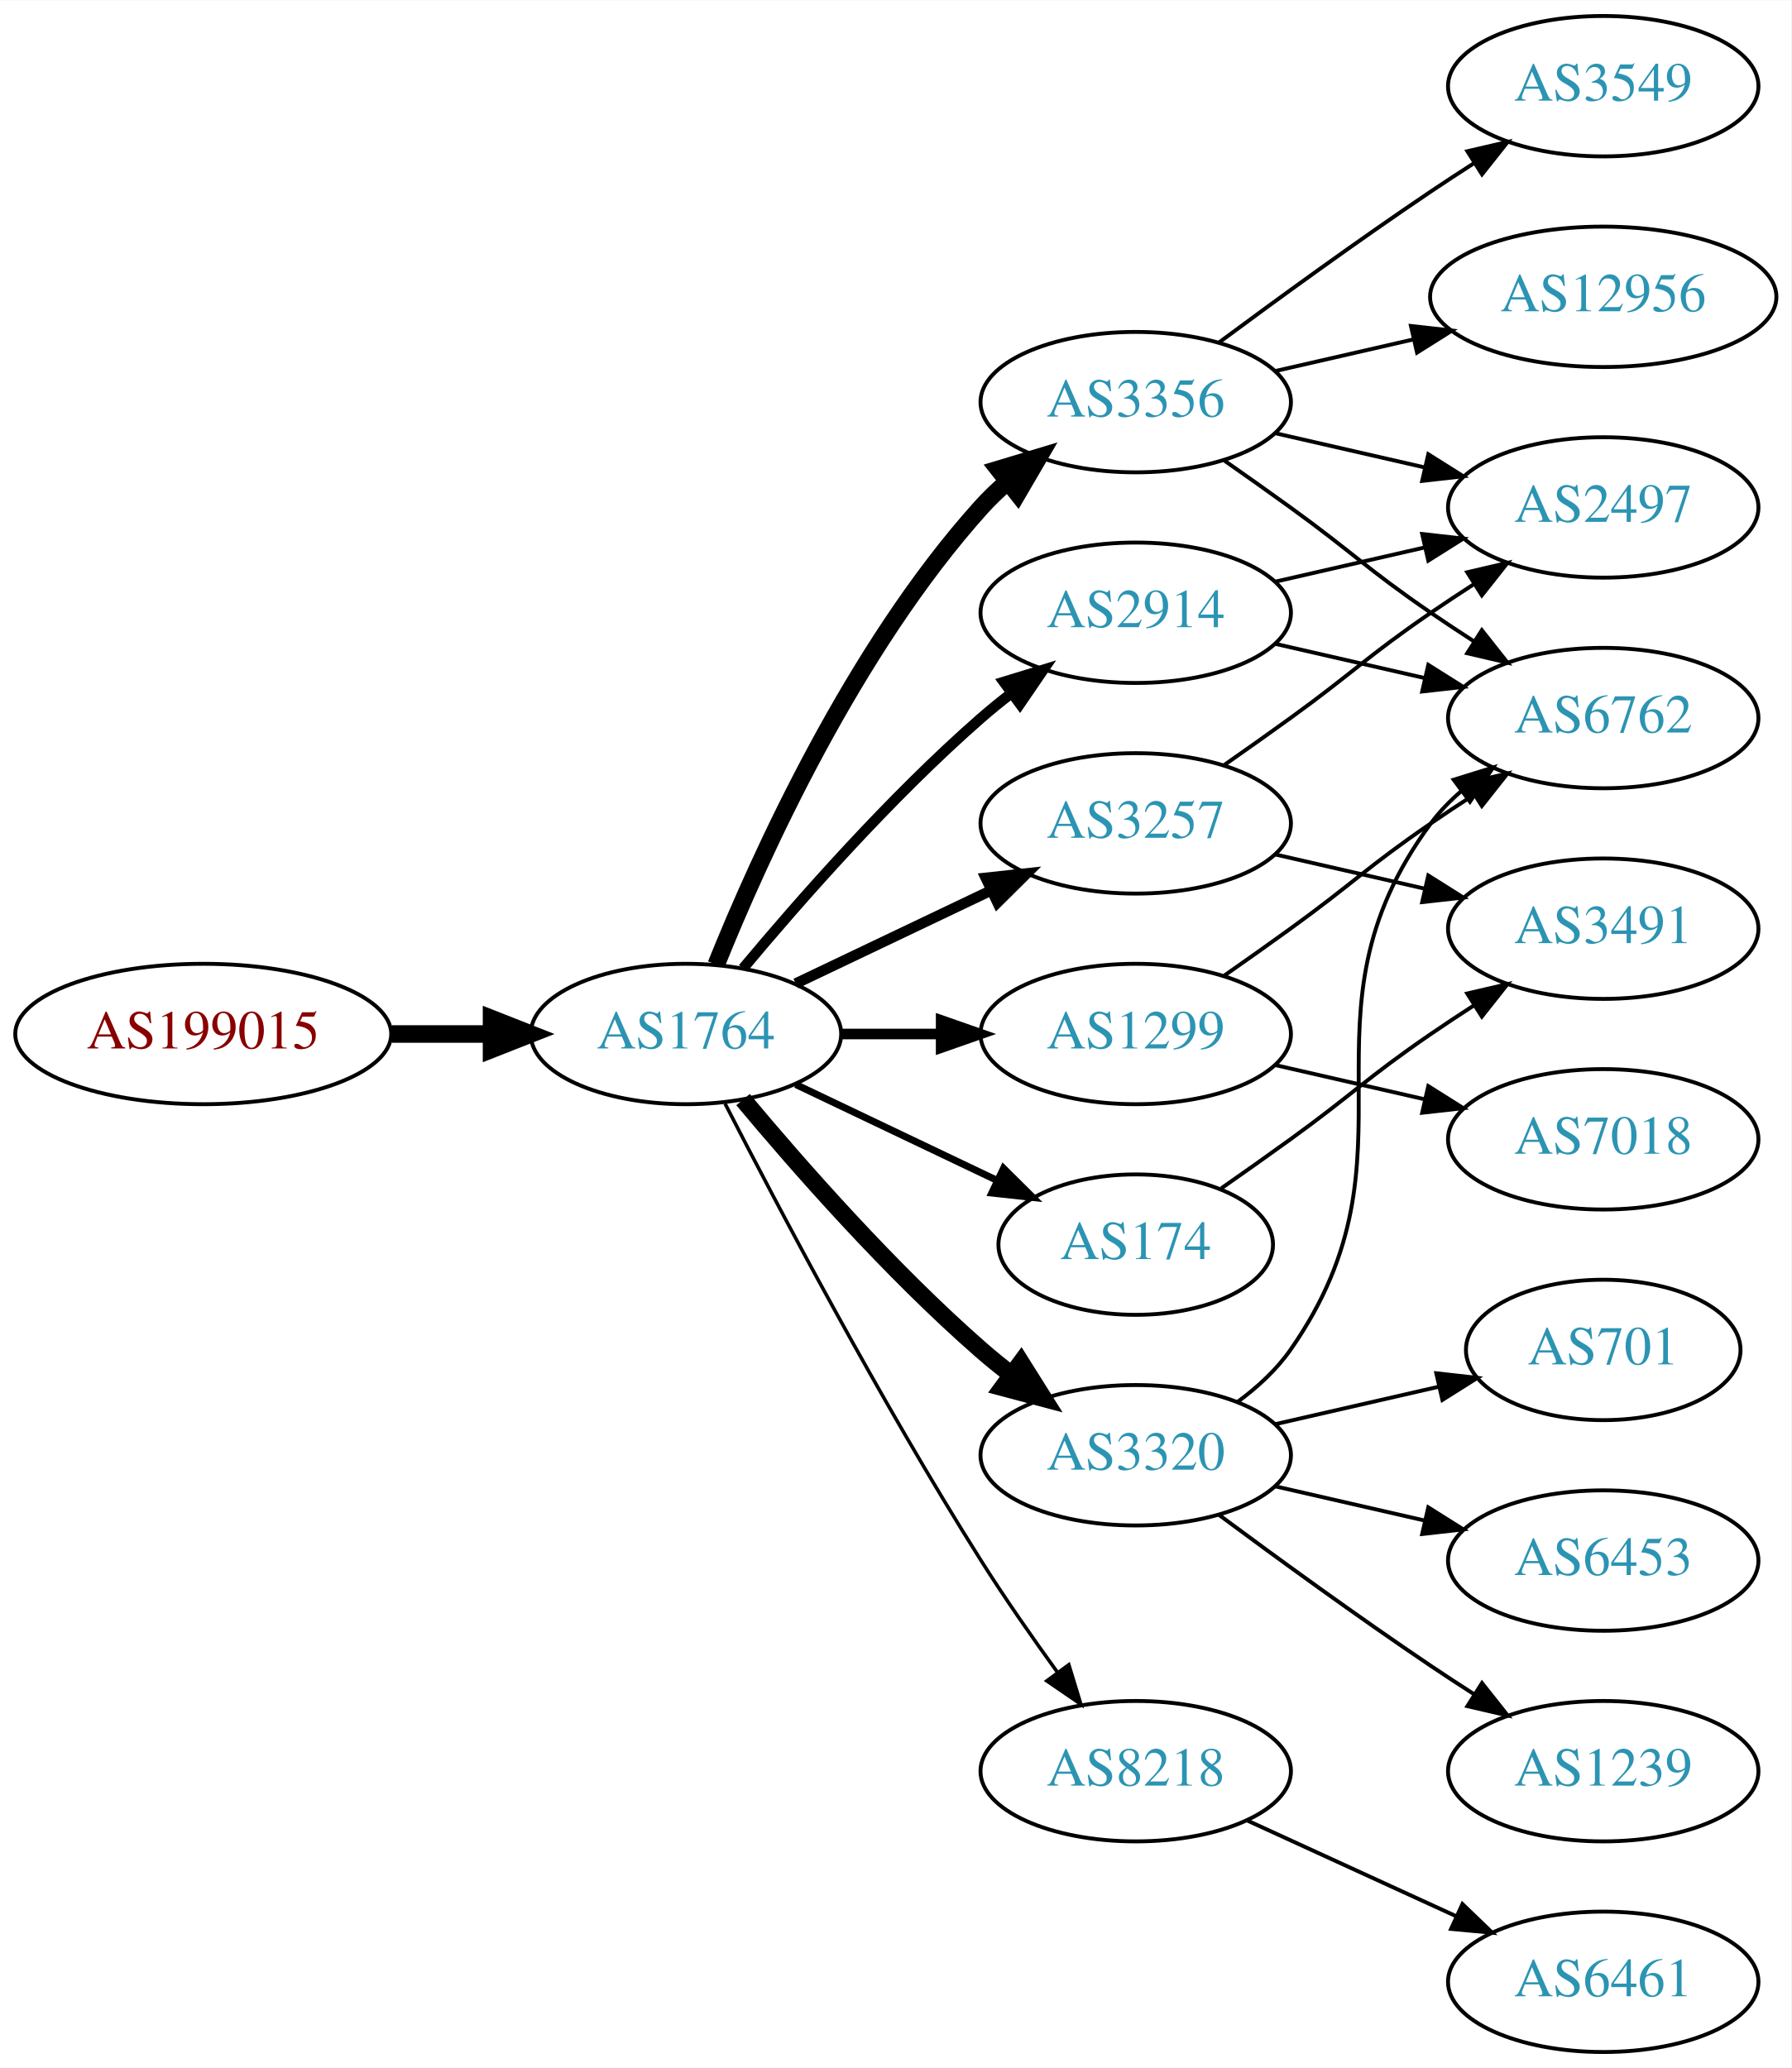
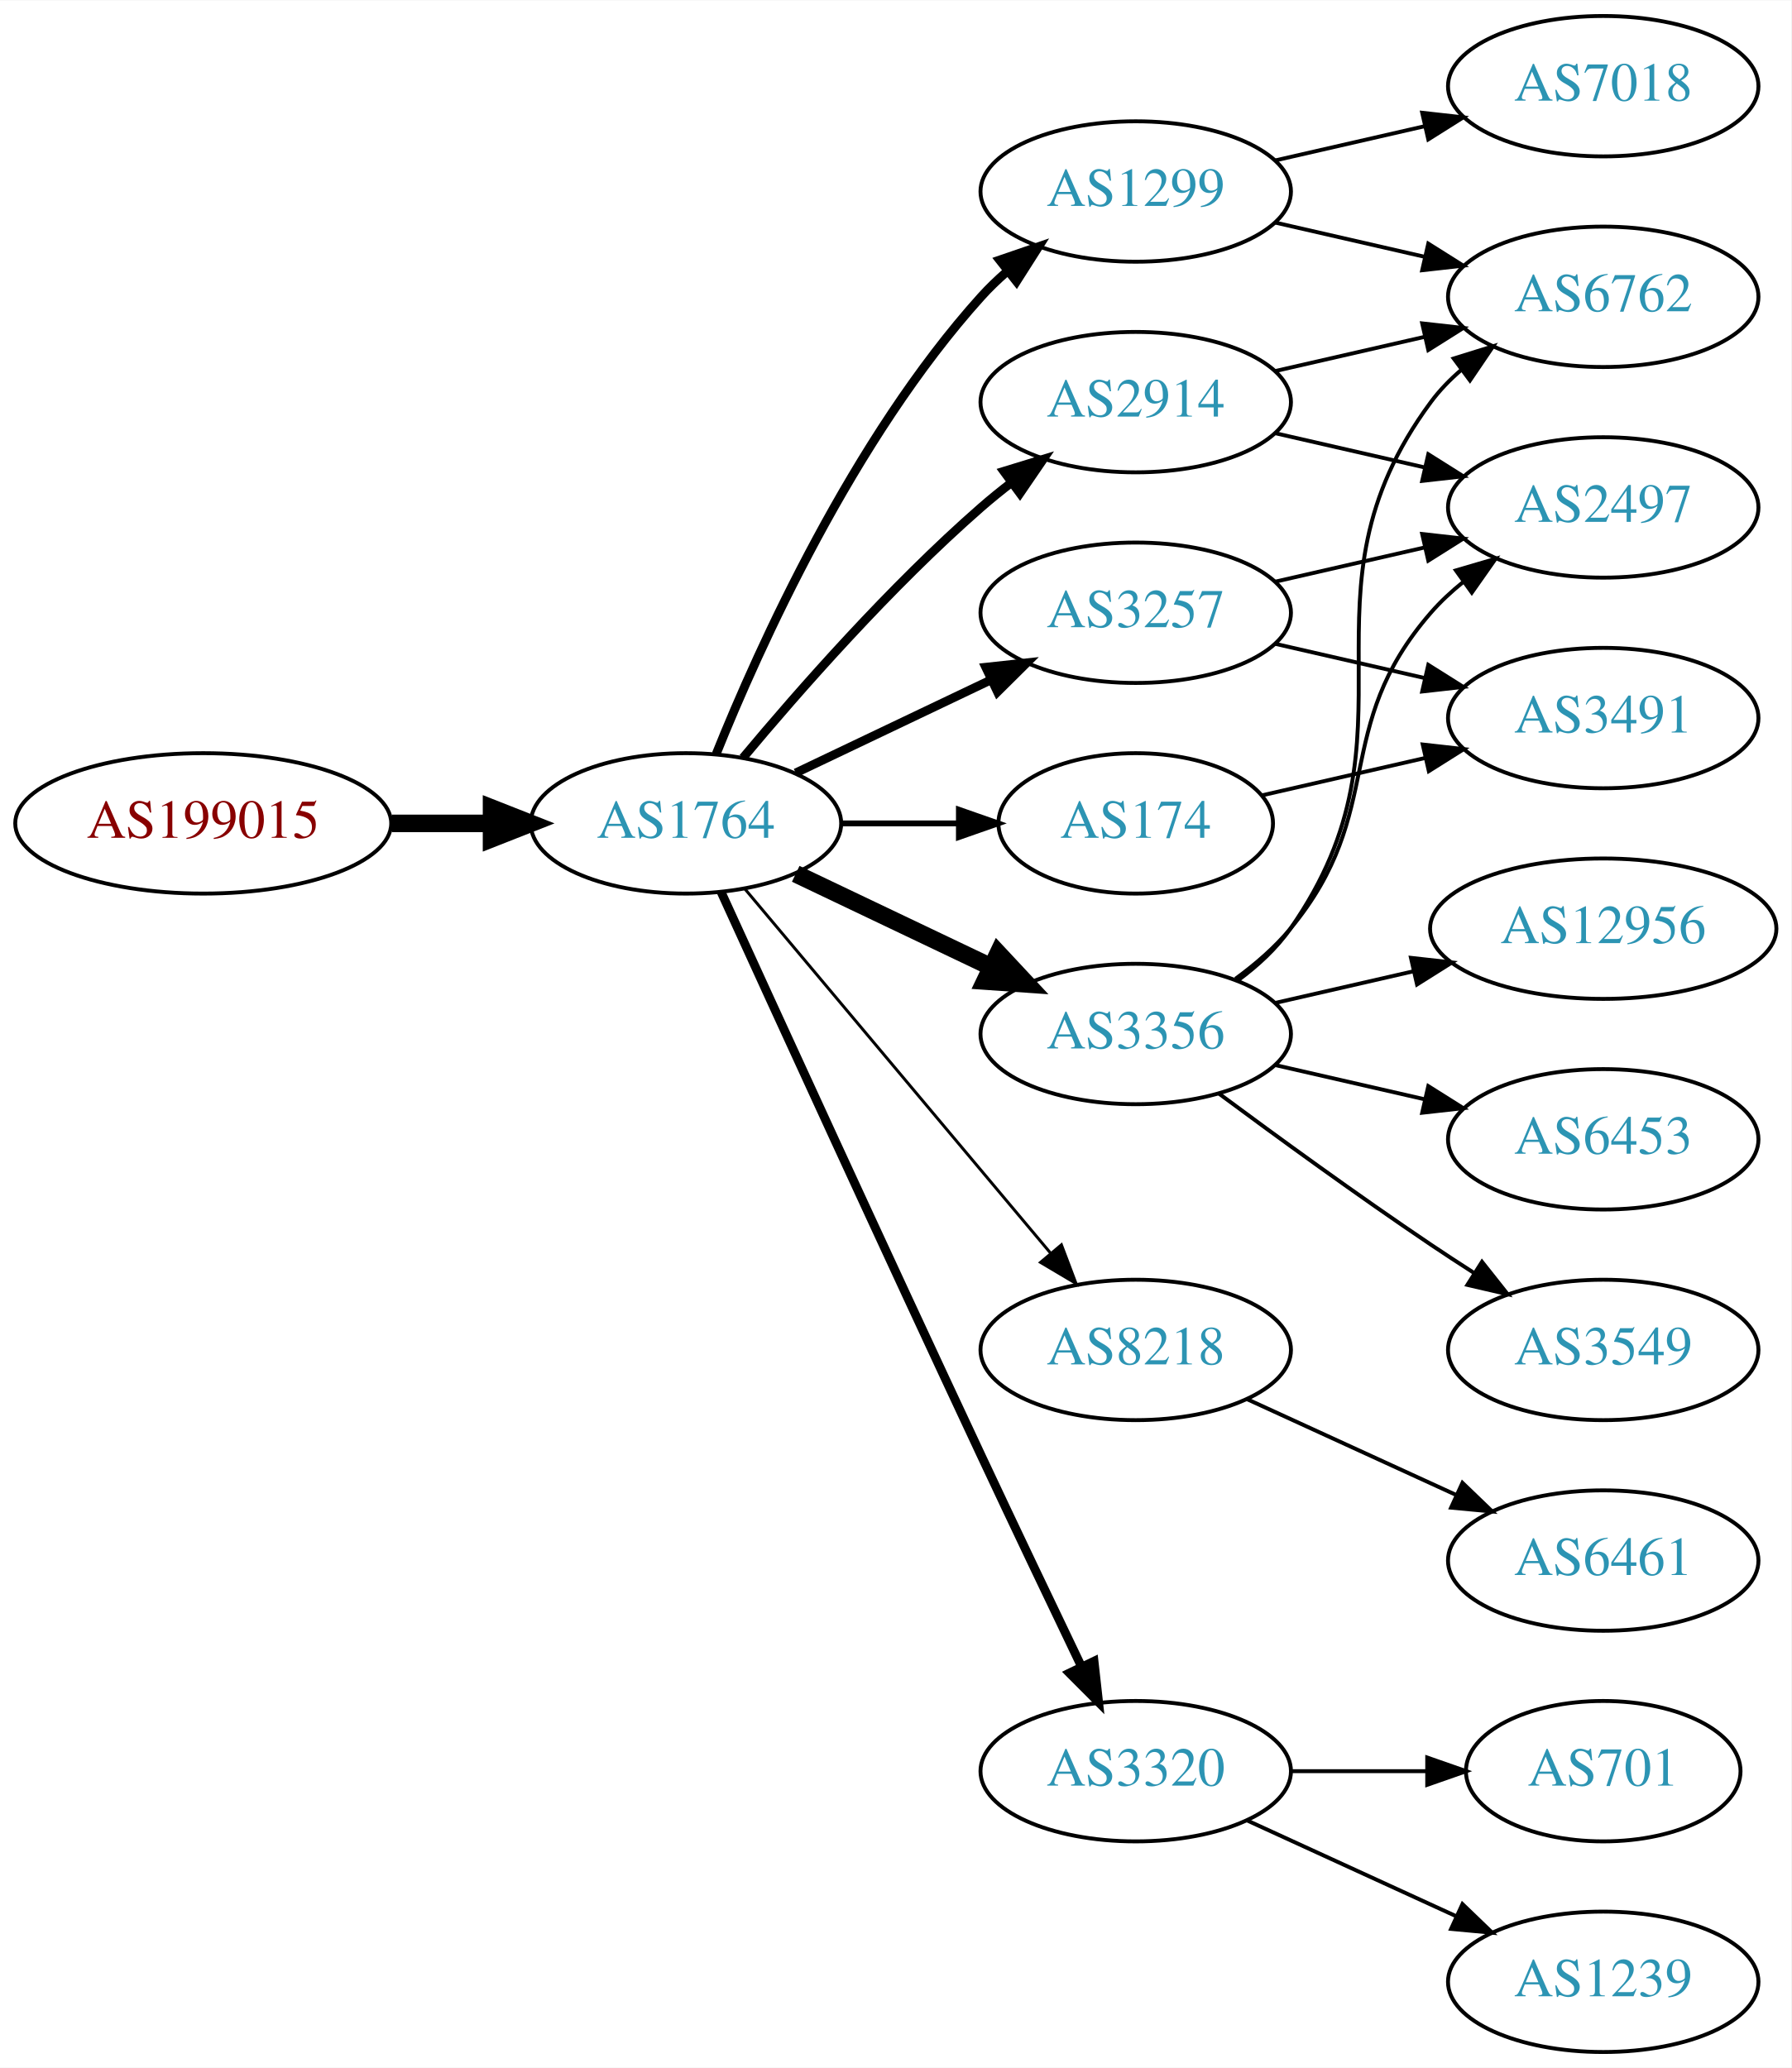
<svg xmlns="http://www.w3.org/2000/svg" xmlns:xlink="http://www.w3.org/1999/xlink" width="459pt" height="530pt" viewBox="0.00 0.00 459.17 530.00">
  <g id="graph0" class="graph" transform="scale(1 1) rotate(0) translate(4 526)">
    <polygon fill="white" stroke="none" points="-4,4 -4,-526 455.17,-526 455.17,4 -4,4" />
    <g id="node1" class="node">
      <g id="a_node1">
        <a xlink:href="/asn/199015" xlink:title="AS199015 ~ Frequentis AG [AT]">
-           <ellipse fill="#ffffff" stroke="black" cx="48.096" cy="-261" rx="48.192" ry="18" />
-           <text text-anchor="middle" x="48.096" y="-257.3" font-family="Times,serif" font-size="14.00" fill="#880000">AS199015</text>
+           <ellipse fill="#ffffff" stroke="black" cx="48.096" cy="-315" rx="48.192" ry="18" />
+           <text text-anchor="middle" x="48.096" y="-311.3" font-family="Times,serif" font-size="14.00" fill="#880000">AS199015</text>
        </a>
      </g>
    </g>
    <g id="node2" class="node">
      <g id="a_node2">
        <a xlink:href="/asn/1764" xlink:title="AS1764 ~ NEXTLAYER-AS [AT]">
-           <ellipse fill="#ffffff" stroke="black" cx="171.838" cy="-261" rx="39.794" ry="18" />
-           <text text-anchor="middle" x="171.838" y="-257.3" font-family="Times,serif" font-size="14.00" fill="#2c94b3">AS1764</text>
+           <ellipse fill="#ffffff" stroke="black" cx="171.838" cy="-315" rx="39.794" ry="18" />
+           <text text-anchor="middle" x="171.838" y="-311.3" font-family="Times,serif" font-size="14.00" fill="#2c94b3">AS1764</text>
        </a>
      </g>
    </g>
    <g id="edge1" class="edge">
-       <path fill="none" stroke="black" stroke-width="4.5" d="M96.513,-261C104.867,-261 113.577,-261 121.969,-261" />
-       <polygon fill="black" stroke="black" stroke-width="4.5" points="122.004,-264.938 132.004,-261 122.004,-257.063 122.004,-264.938" />
+       <path fill="none" stroke="black" stroke-width="4.5" d="M96.513,-315C104.867,-315 113.577,-315 121.969,-315" />
+       <polygon fill="black" stroke="black" stroke-width="4.5" points="122.004,-318.938 132.004,-315 122.004,-311.063 122.004,-318.938" />
    </g>
    <g id="node3" class="node">
      <g id="a_node3">
-         <a xlink:href="/asn/3356" xlink:title="AS3356 ~ Level 3 Parent, LLC [US]">
+         <a xlink:href="/asn/2914" xlink:title="AS2914 ~ NTT America, Inc. [US]">
          <ellipse fill="#ffffff" stroke="black" cx="287.131" cy="-423" rx="39.794" ry="18" />
-           <text text-anchor="middle" x="287.131" y="-419.3" font-family="Times,serif" font-size="14.00" fill="#2c94b3">AS3356</text>
+           <text text-anchor="middle" x="287.131" y="-419.3" font-family="Times,serif" font-size="14.00" fill="#2c94b3">AS2914</text>
        </a>
      </g>
    </g>
    <g id="edge2" class="edge">
-       <path fill="none" stroke="black" stroke-width="4.5" d="M179.586,-278.787C190.637,-306.243 214.69,-359.578 247.484,-396 249.487,-398.224 251.706,-400.363 254.038,-402.397" />
-       <polygon fill="black" stroke="black" stroke-width="4.5" points="251.965,-405.777 262.257,-408.873 256.839,-399.591 251.965,-405.777" />
+       <path fill="none" stroke="black" stroke-width="2.25" d="M186.468,-331.817C200.751,-348.929 224.297,-375.745 247.484,-396 249.95,-398.154 252.589,-400.294 255.286,-402.372" />
+       <polygon fill="black" stroke="black" stroke-width="2.25" points="253.311,-405.264 263.44,-408.37 257.459,-399.625 253.311,-405.264" />
    </g>
    <g id="node4" class="node">
      <g id="a_node4">
        <a xlink:href="/asn/1299" xlink:title="AS1299 ~ Telia Carrier [EU]">
-           <ellipse fill="#ffffff" stroke="black" cx="287.131" cy="-261" rx="39.794" ry="18" />
-           <text text-anchor="middle" x="287.131" y="-257.3" font-family="Times,serif" font-size="14.00" fill="#2c94b3">AS1299</text>
+           <ellipse fill="#ffffff" stroke="black" cx="287.131" cy="-477" rx="39.794" ry="18" />
+           <text text-anchor="middle" x="287.131" y="-473.3" font-family="Times,serif" font-size="14.00" fill="#2c94b3">AS1299</text>
        </a>
      </g>
    </g>
    <g id="edge3" class="edge">
-       <path fill="none" stroke="black" stroke-width="2.7" d="M211.51,-261C219.713,-261 228.477,-261 237.009,-261" />
-       <polygon fill="black" stroke="black" stroke-width="2.7" points="237.248,-264.5 247.248,-261 237.248,-257.5 237.248,-264.5" />
+       <path fill="none" stroke="black" stroke-width="2.25" d="M179.586,-332.787C190.637,-360.243 214.69,-413.578 247.484,-450 249.487,-452.224 251.706,-454.363 254.038,-456.397" />
+       <polygon fill="black" stroke="black" stroke-width="2.25" points="252.236,-459.433 262.257,-462.873 256.569,-453.935 252.236,-459.433" />
    </g>
    <g id="node5" class="node">
      <g id="a_node5">
-         <a xlink:href="/asn/174" xlink:title="AS174 ~ Cogent Communications [US]">
-           <ellipse fill="#ffffff" stroke="black" cx="287.131" cy="-207" rx="35.194" ry="18" />
-           <text text-anchor="middle" x="287.131" y="-203.3" font-family="Times,serif" font-size="14.00" fill="#2c94b3">AS174</text>
+         <a xlink:href="/asn/8218" xlink:title="AS8218 ~ legacy Neotelecoms [FR]">
+           <ellipse fill="#ffffff" stroke="black" cx="287.131" cy="-180" rx="39.794" ry="18" />
+           <text text-anchor="middle" x="287.131" y="-176.3" font-family="Times,serif" font-size="14.00" fill="#2c94b3">AS8218</text>
        </a>
      </g>
    </g>
    <g id="edge4" class="edge">
-       <path fill="none" stroke="black" stroke-width="1.8" d="M199.974,-248.066C215.406,-240.71 234.892,-231.423 251.427,-223.541" />
-       <polygon fill="black" stroke="black" stroke-width="1.8" points="253.247,-226.551 260.769,-219.089 250.236,-220.232 253.247,-226.551" />
+       <path fill="none" stroke="black" stroke-width="0.75" d="M186.958,-298.175C206.632,-274.731 242.436,-232.066 265.215,-204.924" />
+       <polygon fill="black" stroke="black" stroke-width="0.75" points="268.086,-206.947 271.833,-197.037 262.724,-202.447 268.086,-206.947" />
    </g>
    <g id="node6" class="node">
      <g id="a_node6">
-         <a xlink:href="/asn/3257" xlink:title="AS3257 ~ GTT [DE]">
-           <ellipse fill="#ffffff" stroke="black" cx="287.131" cy="-315" rx="39.794" ry="18" />
-           <text text-anchor="middle" x="287.131" y="-311.3" font-family="Times,serif" font-size="14.00" fill="#2c94b3">AS3257</text>
+         <a xlink:href="/asn/174" xlink:title="AS174 ~ Cogent Communications [US]">
+           <ellipse fill="#ffffff" stroke="black" cx="287.131" cy="-315" rx="35.194" ry="18" />
+           <text text-anchor="middle" x="287.131" y="-311.3" font-family="Times,serif" font-size="14.00" fill="#2c94b3">AS174</text>
        </a>
      </g>
    </g>
    <g id="edge5" class="edge">
-       <path fill="none" stroke="black" stroke-width="2.7" d="M199.974,-273.934C214.968,-281.081 233.789,-290.052 250.013,-297.785" />
-       <polygon fill="black" stroke="black" stroke-width="2.7" points="248.683,-301.028 259.216,-302.171 251.695,-294.709 248.683,-301.028" />
+       <path fill="none" stroke="black" stroke-width="1.5" d="M211.51,-315C221.215,-315 231.706,-315 241.669,-315" />
+       <polygon fill="black" stroke="black" stroke-width="1.5" points="241.805,-318.5 251.805,-315 241.805,-311.5 241.805,-318.5" />
    </g>
    <g id="node7" class="node">
      <g id="a_node7">
-         <a xlink:href="/asn/2914" xlink:title="AS2914 ~ NTT America, Inc. [US]">
-           <ellipse fill="#ffffff" stroke="black" cx="287.131" cy="-369" rx="39.794" ry="18" />
-           <text text-anchor="middle" x="287.131" y="-365.3" font-family="Times,serif" font-size="14.00" fill="#2c94b3">AS2914</text>
+         <a xlink:href="/asn/3356" xlink:title="AS3356 ~ Level 3 Parent, LLC [US]">
+           <ellipse fill="#ffffff" stroke="black" cx="287.131" cy="-261" rx="39.794" ry="18" />
+           <text text-anchor="middle" x="287.131" y="-257.3" font-family="Times,serif" font-size="14.00" fill="#2c94b3">AS3356</text>
        </a>
      </g>
    </g>
    <g id="edge6" class="edge">
-       <path fill="none" stroke="black" stroke-width="2.7" d="M186.468,-277.817C200.751,-294.929 224.297,-321.745 247.484,-342 249.95,-344.154 252.589,-346.294 255.286,-348.372" />
-       <polygon fill="black" stroke="black" stroke-width="2.7" points="253.311,-351.264 263.44,-354.37 257.459,-345.625 253.311,-351.264" />
+       <path fill="none" stroke="black" stroke-width="4.5" d="M199.974,-302.066C214.968,-294.919 233.789,-285.948 250.013,-278.215" />
+       <polygon fill="black" stroke="black" stroke-width="4.5" points="251.883,-281.686 259.216,-273.829 248.495,-274.577 251.883,-281.686" />
    </g>
    <g id="node8" class="node">
      <g id="a_node8">
        <a xlink:href="/asn/3320" xlink:title="AS3320 ~ DTAG [DE]">
-           <ellipse fill="#ffffff" stroke="black" cx="287.131" cy="-153" rx="39.794" ry="18" />
-           <text text-anchor="middle" x="287.131" y="-149.3" font-family="Times,serif" font-size="14.00" fill="#2c94b3">AS3320</text>
+           <ellipse fill="#ffffff" stroke="black" cx="287.131" cy="-72" rx="39.794" ry="18" />
+           <text text-anchor="middle" x="287.131" y="-68.3" font-family="Times,serif" font-size="14.00" fill="#2c94b3">AS3320</text>
        </a>
      </g>
    </g>
    <g id="edge7" class="edge">
-       <path fill="none" stroke="black" stroke-width="4.5" d="M186.468,-244.183C200.751,-227.071 224.297,-200.255 247.484,-180 249.95,-177.846 252.589,-175.706 255.286,-173.628" />
-       <polygon fill="black" stroke="black" stroke-width="4.5" points="257.718,-176.727 263.44,-167.63 253.052,-170.384 257.718,-176.727" />
+       <path fill="none" stroke="black" stroke-width="2.25" d="M180.825,-297.464C194.401,-267.704 222.899,-205.43 247.484,-153 255.976,-134.892 265.668,-114.579 273.222,-98.825" />
+       <polygon fill="black" stroke="black" stroke-width="2.25" points="276.446,-100.195 277.619,-89.665 270.136,-97.165 276.446,-100.195" />
    </g>
    <g id="node9" class="node">
      <g id="a_node9">
-         <a xlink:href="/asn/8218" xlink:title="AS8218 ~ legacy Neotelecoms [FR]">
-           <ellipse fill="#ffffff" stroke="black" cx="287.131" cy="-72" rx="39.794" ry="18" />
-           <text text-anchor="middle" x="287.131" y="-68.3" font-family="Times,serif" font-size="14.00" fill="#2c94b3">AS8218</text>
+         <a xlink:href="/asn/3257" xlink:title="AS3257 ~ GTT [DE]">
+           <ellipse fill="#ffffff" stroke="black" cx="287.131" cy="-369" rx="39.794" ry="18" />
+           <text text-anchor="middle" x="287.131" y="-365.3" font-family="Times,serif" font-size="14.00" fill="#2c94b3">AS3257</text>
        </a>
      </g>
    </g>
    <g id="edge8" class="edge">
-       <path fill="none" stroke="black" stroke-width="0.9" d="M181.864,-243.148C195.3,-216.945 221.75,-166.763 247.484,-126 253.547,-116.396 260.667,-106.187 267.133,-97.261" />
-       <polygon fill="black" stroke="black" stroke-width="0.9" points="269.984,-99.291 273.075,-89.157 264.339,-95.152 269.984,-99.291" />
+       <path fill="none" stroke="black" stroke-width="2.25" d="M199.974,-327.934C214.968,-335.081 233.789,-344.052 250.013,-351.785" />
+       <polygon fill="black" stroke="black" stroke-width="2.25" points="248.683,-355.028 259.216,-356.171 251.695,-348.709 248.683,-355.028" />
    </g>
    <g id="node10" class="node">
      <g id="a_node10">
-         <a xlink:href="/asn/3549" xlink:title="AS3549 ~ Level 3 Parent, LLC [US]">
-           <ellipse fill="#ffffff" stroke="black" cx="406.973" cy="-504" rx="39.794" ry="18" />
-           <text text-anchor="middle" x="406.973" y="-500.3" font-family="Times,serif" font-size="14.00" fill="#2c94b3">AS3549</text>
+         <a xlink:href="/asn/6762" xlink:title="AS6762 ~ TELECOM ITALIA SPARKLE S.p.A. [IT]">
+           <ellipse fill="#ffffff" stroke="black" cx="406.973" cy="-450" rx="39.794" ry="18" />
+           <text text-anchor="middle" x="406.973" y="-446.3" font-family="Times,serif" font-size="14.00" fill="#2c94b3">AS6762</text>
        </a>
      </g>
    </g>
    <g id="edge9" class="edge">
-       <path fill="none" stroke="black" d="M308.461,-438.277C323.324,-449.304 344.068,-464.407 362.777,-477 366.326,-479.389 370.077,-481.839 373.825,-484.242" />
-       <polygon fill="black" stroke="black" points="372.151,-487.325 382.474,-489.712 375.893,-481.409 372.151,-487.325" />
+       <path fill="none" stroke="black" d="M322.85,-430.955C334.85,-433.704 348.471,-436.825 361.164,-439.733" />
+       <polygon fill="black" stroke="black" points="360.566,-443.187 371.095,-442.009 362.129,-436.364 360.566,-443.187" />
    </g>
    <g id="node11" class="node">
      <g id="a_node11">
-         <a xlink:href="/asn/12956" xlink:title="AS12956 ~ TELXIUS [ES]">
-           <ellipse fill="#ffffff" stroke="black" cx="406.973" cy="-450" rx="44.393" ry="18" />
-           <text text-anchor="middle" x="406.973" y="-446.3" font-family="Times,serif" font-size="14.00" fill="#2c94b3">AS12956</text>
-         </a>
-       </g>
-     </g>
-     <g id="edge10" class="edge">
-       <path fill="none" stroke="black" d="M322.85,-430.955C333.989,-433.507 346.524,-436.379 358.417,-439.104" />
-       <polygon fill="black" stroke="black" points="357.682,-442.526 368.211,-441.348 359.246,-435.703 357.682,-442.526" />
-     </g>
-     <g id="node12" class="node">
-       <g id="a_node12">
-         <a xlink:href="/asn/6762" xlink:title="AS6762 ~ TELECOM ITALIA SPARKLE S.p.A. [IT]">
-           <ellipse fill="#ffffff" stroke="black" cx="406.973" cy="-342" rx="39.794" ry="18" />
-           <text text-anchor="middle" x="406.973" y="-338.3" font-family="Times,serif" font-size="14.00" fill="#2c94b3">AS6762</text>
-         </a>
-       </g>
-     </g>
-     <g id="edge11" class="edge">
-       <path fill="none" stroke="black" d="M309.888,-407.991C315.422,-404.121 321.341,-399.936 326.777,-396 342.977,-384.271 346.283,-380.311 362.777,-369 366.306,-366.581 370.043,-364.111 373.784,-361.698" />
-       <polygon fill="black" stroke="black" points="375.856,-364.528 382.425,-356.216 372.106,-358.618 375.856,-364.528" />
-     </g>
-     <g id="node13" class="node">
-       <g id="a_node13">
        <a xlink:href="/asn/2497" xlink:title="AS2497 ~ Internet Initiative Japan Inc. [JP]">
          <ellipse fill="#ffffff" stroke="black" cx="406.973" cy="-396" rx="39.794" ry="18" />
          <text text-anchor="middle" x="406.973" y="-392.3" font-family="Times,serif" font-size="14.00" fill="#2c94b3">AS2497</text>
        </a>
      </g>
    </g>
-     <g id="edge12" class="edge">
+     <g id="edge10" class="edge">
      <path fill="none" stroke="black" d="M322.85,-415.045C334.85,-412.296 348.471,-409.175 361.164,-406.267" />
      <polygon fill="black" stroke="black" points="362.129,-409.636 371.095,-403.991 360.566,-402.813 362.129,-409.636" />
    </g>
-     <g id="edge13" class="edge">
-       <path fill="none" stroke="black" d="M309.888,-276.009C315.422,-279.879 321.341,-284.064 326.777,-288 342.977,-299.729 346.283,-303.689 362.777,-315 366.306,-317.419 370.043,-319.889 373.784,-322.302" />
-       <polygon fill="black" stroke="black" points="372.106,-325.382 382.425,-327.784 375.856,-319.472 372.106,-325.382" />
+     <g id="edge22" class="edge">
+       <path fill="none" stroke="black" d="M322.85,-469.045C334.85,-466.296 348.471,-463.175 361.164,-460.267" />
+       <polygon fill="black" stroke="black" points="362.129,-463.636 371.095,-457.991 360.566,-456.813 362.129,-463.636" />
+     </g>
+     <g id="node19" class="node">
+       <g id="a_node19">
+         <a xlink:href="/asn/7018" xlink:title="AS7018 ~ AT&amp;T Services, Inc. [US]">
+           <ellipse fill="#ffffff" stroke="black" cx="406.973" cy="-504" rx="39.794" ry="18" />
+           <text text-anchor="middle" x="406.973" y="-500.3" font-family="Times,serif" font-size="14.00" fill="#2c94b3">AS7018</text>
+         </a>
+       </g>
+     </g>
+     <g id="edge23" class="edge">
+       <path fill="none" stroke="black" d="M322.85,-484.955C334.85,-487.704 348.471,-490.825 361.164,-493.733" />
+       <polygon fill="black" stroke="black" points="360.566,-497.187 371.095,-496.009 362.129,-490.364 360.566,-497.187" />
+     </g>
+     <g id="node12" class="node">
+       <g id="a_node12">
+         <a xlink:href="/asn/6461" xlink:title="AS6461 ~ Zayo Bandwidth [US]">
+           <ellipse fill="#ffffff" stroke="black" cx="406.973" cy="-126" rx="39.794" ry="18" />
+           <text text-anchor="middle" x="406.973" y="-122.3" font-family="Times,serif" font-size="14.00" fill="#2c94b3">AS6461</text>
+         </a>
+       </g>
+     </g>
+     <g id="edge11" class="edge">
+       <path fill="none" stroke="black" d="M315.76,-167.339C331.717,-160.027 351.987,-150.739 369.27,-142.819" />
+       <polygon fill="black" stroke="black" points="370.885,-145.929 378.518,-138.581 367.969,-139.565 370.885,-145.929" />
+     </g>
+     <g id="node13" class="node">
+       <g id="a_node13">
+         <a xlink:href="/asn/3491" xlink:title="AS3491 ~ PCCW Global, Inc. [US]">
+           <ellipse fill="#ffffff" stroke="black" cx="406.973" cy="-342" rx="39.794" ry="18" />
+           <text text-anchor="middle" x="406.973" y="-338.3" font-family="Times,serif" font-size="14.00" fill="#2c94b3">AS3491</text>
+         </a>
+       </g>
+     </g>
+     <g id="edge12" class="edge">
+       <path fill="none" stroke="black" d="M319.401,-322.165C332.24,-325.106 347.345,-328.567 361.312,-331.767" />
+       <polygon fill="black" stroke="black" points="360.704,-335.219 371.233,-334.04 362.267,-328.395 360.704,-335.219" />
+     </g>
+     <g id="edge15" class="edge">
+       <path fill="none" stroke="black" d="M313.29,-274.716C318.355,-278.455 323.21,-282.904 326.777,-288 362.391,-338.869 325.874,-373.059 362.777,-423 365.011,-426.023 367.694,-428.786 370.615,-431.293" />
+       <polygon fill="black" stroke="black" points="368.64,-434.186 378.758,-437.331 372.81,-428.563 368.64,-434.186" />
+     </g>
+     <g id="edge16" class="edge">
+       <path fill="none" stroke="black" d="M312.712,-275.156C317.806,-278.872 322.82,-283.201 326.777,-288 351.842,-318.394 336.943,-339.258 362.777,-369 365.242,-371.838 368.079,-374.477 371.097,-376.906" />
+       <polygon fill="black" stroke="black" points="369.207,-379.858 379.375,-382.836 373.283,-374.167 369.207,-379.858" />
    </g>
    <g id="node14" class="node">
      <g id="a_node14">
-         <a xlink:href="/asn/7018" xlink:title="AS7018 ~ AT&amp;T Services, Inc. [US]">
+         <a xlink:href="/asn/12956" xlink:title="AS12956 ~ TELXIUS [ES]">
+           <ellipse fill="#ffffff" stroke="black" cx="406.973" cy="-288" rx="44.393" ry="18" />
+           <text text-anchor="middle" x="406.973" y="-284.3" font-family="Times,serif" font-size="14.00" fill="#2c94b3">AS12956</text>
+         </a>
+       </g>
+     </g>
+     <g id="edge13" class="edge">
+       <path fill="none" stroke="black" d="M322.85,-268.955C333.989,-271.507 346.524,-274.379 358.417,-277.104" />
+       <polygon fill="black" stroke="black" points="357.682,-280.526 368.211,-279.348 359.246,-273.703 357.682,-280.526" />
+     </g>
+     <g id="node15" class="node">
+       <g id="a_node15">
+         <a xlink:href="/asn/6453" xlink:title="AS6453 ~ TATA COMMUNICATIONS (AMERICA) INC [US]">
          <ellipse fill="#ffffff" stroke="black" cx="406.973" cy="-234" rx="39.794" ry="18" />
-           <text text-anchor="middle" x="406.973" y="-230.3" font-family="Times,serif" font-size="14.00" fill="#2c94b3">AS7018</text>
+           <text text-anchor="middle" x="406.973" y="-230.3" font-family="Times,serif" font-size="14.00" fill="#2c94b3">AS6453</text>
        </a>
      </g>
    </g>
    <g id="edge14" class="edge">
      <path fill="none" stroke="black" d="M322.85,-253.045C334.85,-250.296 348.471,-247.175 361.164,-244.267" />
      <polygon fill="black" stroke="black" points="362.129,-247.636 371.095,-241.991 360.566,-240.813 362.129,-247.636" />
    </g>
-     <g id="node15" class="node">
-       <g id="a_node15">
-         <a xlink:href="/asn/3491" xlink:title="AS3491 ~ PCCW Global, Inc. [US]">
-           <ellipse fill="#ffffff" stroke="black" cx="406.973" cy="-288" rx="39.794" ry="18" />
-           <text text-anchor="middle" x="406.973" y="-284.3" font-family="Times,serif" font-size="14.00" fill="#2c94b3">AS3491</text>
-         </a>
-       </g>
-     </g>
-     <g id="edge21" class="edge">
-       <path fill="none" stroke="black" d="M309.081,-221.445C314.844,-225.471 321.076,-229.872 326.777,-234 342.977,-245.729 346.283,-249.689 362.777,-261 366.306,-263.419 370.043,-265.889 373.784,-268.302" />
-       <polygon fill="black" stroke="black" points="372.106,-271.382 382.425,-273.784 375.856,-265.472 372.106,-271.382" />
-     </g>
-     <g id="edge16" class="edge">
-       <path fill="none" stroke="black" d="M309.888,-330.009C315.422,-333.879 321.341,-338.064 326.777,-342 342.977,-353.729 346.283,-357.689 362.777,-369 366.306,-371.419 370.043,-373.889 373.784,-376.302" />
-       <polygon fill="black" stroke="black" points="372.106,-379.382 382.425,-381.784 375.856,-373.472 372.106,-379.382" />
-     </g>
-     <g id="edge15" class="edge">
-       <path fill="none" stroke="black" d="M322.85,-307.045C334.85,-304.296 348.471,-301.175 361.164,-298.267" />
-       <polygon fill="black" stroke="black" points="362.129,-301.636 371.095,-295.991 360.566,-294.813 362.129,-301.636" />
-     </g>
-     <g id="edge22" class="edge">
-       <path fill="none" stroke="black" d="M322.85,-361.045C334.85,-358.296 348.471,-355.175 361.164,-352.267" />
-       <polygon fill="black" stroke="black" points="362.129,-355.636 371.095,-349.991 360.566,-348.813 362.129,-355.636" />
-     </g>
-     <g id="edge23" class="edge">
-       <path fill="none" stroke="black" d="M322.85,-376.955C334.85,-379.704 348.471,-382.825 361.164,-385.733" />
-       <polygon fill="black" stroke="black" points="360.566,-389.187 371.095,-388.009 362.129,-382.364 360.566,-389.187" />
-     </g>
-     <g id="edge17" class="edge">
-       <path fill="none" stroke="black" d="M313.29,-166.716C318.355,-170.455 323.21,-174.904 326.777,-180 362.391,-230.869 325.874,-265.059 362.777,-315 365.011,-318.023 367.694,-320.786 370.615,-323.293" />
-       <polygon fill="black" stroke="black" points="368.64,-326.186 378.758,-329.331 372.81,-320.563 368.64,-326.186" />
-     </g>
    <g id="node16" class="node">
      <g id="a_node16">
-         <a xlink:href="/asn/701" xlink:title="AS701 ~ UUNET [US]">
-           <ellipse fill="#ffffff" stroke="black" cx="406.973" cy="-180" rx="35.194" ry="18" />
-           <text text-anchor="middle" x="406.973" y="-176.3" font-family="Times,serif" font-size="14.00" fill="#2c94b3">AS701</text>
-         </a>
-       </g>
-     </g>
-     <g id="edge18" class="edge">
-       <path fill="none" stroke="black" d="M322.85,-160.955C335.943,-163.955 350.965,-167.396 364.606,-170.522" />
-       <polygon fill="black" stroke="black" points="364.184,-174.016 374.713,-172.838 365.747,-167.193 364.184,-174.016" />
+         <a xlink:href="/asn/3549" xlink:title="AS3549 ~ Level 3 Parent, LLC [US]">
+           <ellipse fill="#ffffff" stroke="black" cx="406.973" cy="-180" rx="39.794" ry="18" />
+           <text text-anchor="middle" x="406.973" y="-176.3" font-family="Times,serif" font-size="14.00" fill="#2c94b3">AS3549</text>
+         </a>
+       </g>
+     </g>
+     <g id="edge17" class="edge">
+       <path fill="none" stroke="black" d="M308.461,-245.723C323.324,-234.696 344.068,-219.593 362.777,-207 366.326,-204.611 370.077,-202.161 373.825,-199.758" />
+       <polygon fill="black" stroke="black" points="375.893,-202.591 382.474,-194.288 372.151,-196.675 375.893,-202.591" />
    </g>
    <g id="node17" class="node">
      <g id="a_node17">
-         <a xlink:href="/asn/6453" xlink:title="AS6453 ~ TATA COMMUNICATIONS (AMERICA) INC [US]">
-           <ellipse fill="#ffffff" stroke="black" cx="406.973" cy="-126" rx="39.794" ry="18" />
-           <text text-anchor="middle" x="406.973" y="-122.3" font-family="Times,serif" font-size="14.00" fill="#2c94b3">AS6453</text>
-         </a>
-       </g>
-     </g>
-     <g id="edge19" class="edge">
-       <path fill="none" stroke="black" d="M322.85,-145.045C334.85,-142.296 348.471,-139.175 361.164,-136.267" />
-       <polygon fill="black" stroke="black" points="362.129,-139.636 371.095,-133.991 360.566,-132.813 362.129,-139.636" />
+         <a xlink:href="/asn/701" xlink:title="AS701 ~ UUNET [US]">
+           <ellipse fill="#ffffff" stroke="black" cx="406.973" cy="-72" rx="35.194" ry="18" />
+           <text text-anchor="middle" x="406.973" y="-68.3" font-family="Times,serif" font-size="14.00" fill="#2c94b3">AS701</text>
+         </a>
+       </g>
+     </g>
+     <g id="edge18" class="edge">
+       <path fill="none" stroke="black" d="M327.044,-72C338.13,-72 350.29,-72 361.672,-72" />
+       <polygon fill="black" stroke="black" points="361.854,-75.5 371.854,-72 361.854,-68.5 361.854,-75.5" />
    </g>
    <g id="node18" class="node">
      <g id="a_node18">
        <a xlink:href="/asn/1239" xlink:title="AS1239 ~ Sprint [US]">
-           <ellipse fill="#ffffff" stroke="black" cx="406.973" cy="-72" rx="39.794" ry="18" />
-           <text text-anchor="middle" x="406.973" y="-68.3" font-family="Times,serif" font-size="14.00" fill="#2c94b3">AS1239</text>
-         </a>
-       </g>
-     </g>
-     <g id="edge20" class="edge">
-       <path fill="none" stroke="black" d="M308.461,-137.723C323.324,-126.696 344.068,-111.593 362.777,-99 366.326,-96.611 370.077,-94.161 373.825,-91.758" />
-       <polygon fill="black" stroke="black" points="375.893,-94.591 382.474,-86.288 372.151,-88.675 375.893,-94.591" />
-     </g>
-     <g id="node19" class="node">
-       <g id="a_node19">
-         <a xlink:href="/asn/6461" xlink:title="AS6461 ~ Zayo Bandwidth [US]">
          <ellipse fill="#ffffff" stroke="black" cx="406.973" cy="-18" rx="39.794" ry="18" />
-           <text text-anchor="middle" x="406.973" y="-14.3" font-family="Times,serif" font-size="14.00" fill="#2c94b3">AS6461</text>
-         </a>
-       </g>
-     </g>
-     <g id="edge24" class="edge">
+           <text text-anchor="middle" x="406.973" y="-14.3" font-family="Times,serif" font-size="14.00" fill="#2c94b3">AS1239</text>
+         </a>
+       </g>
+     </g>
+     <g id="edge19" class="edge">
      <path fill="none" stroke="black" d="M315.76,-59.339C331.717,-52.027 351.987,-42.739 369.27,-34.819" />
      <polygon fill="black" stroke="black" points="370.885,-37.929 378.518,-30.581 367.969,-31.565 370.885,-37.929" />
    </g>
+     <g id="edge21" class="edge">
+       <path fill="none" stroke="black" d="M322.85,-376.955C334.85,-379.704 348.471,-382.825 361.164,-385.733" />
+       <polygon fill="black" stroke="black" points="360.566,-389.187 371.095,-388.009 362.129,-382.364 360.566,-389.187" />
+     </g>
+     <g id="edge20" class="edge">
+       <path fill="none" stroke="black" d="M322.85,-361.045C334.85,-358.296 348.471,-355.175 361.164,-352.267" />
+       <polygon fill="black" stroke="black" points="362.129,-355.636 371.095,-349.991 360.566,-348.813 362.129,-355.636" />
+     </g>
  </g>
</svg>
